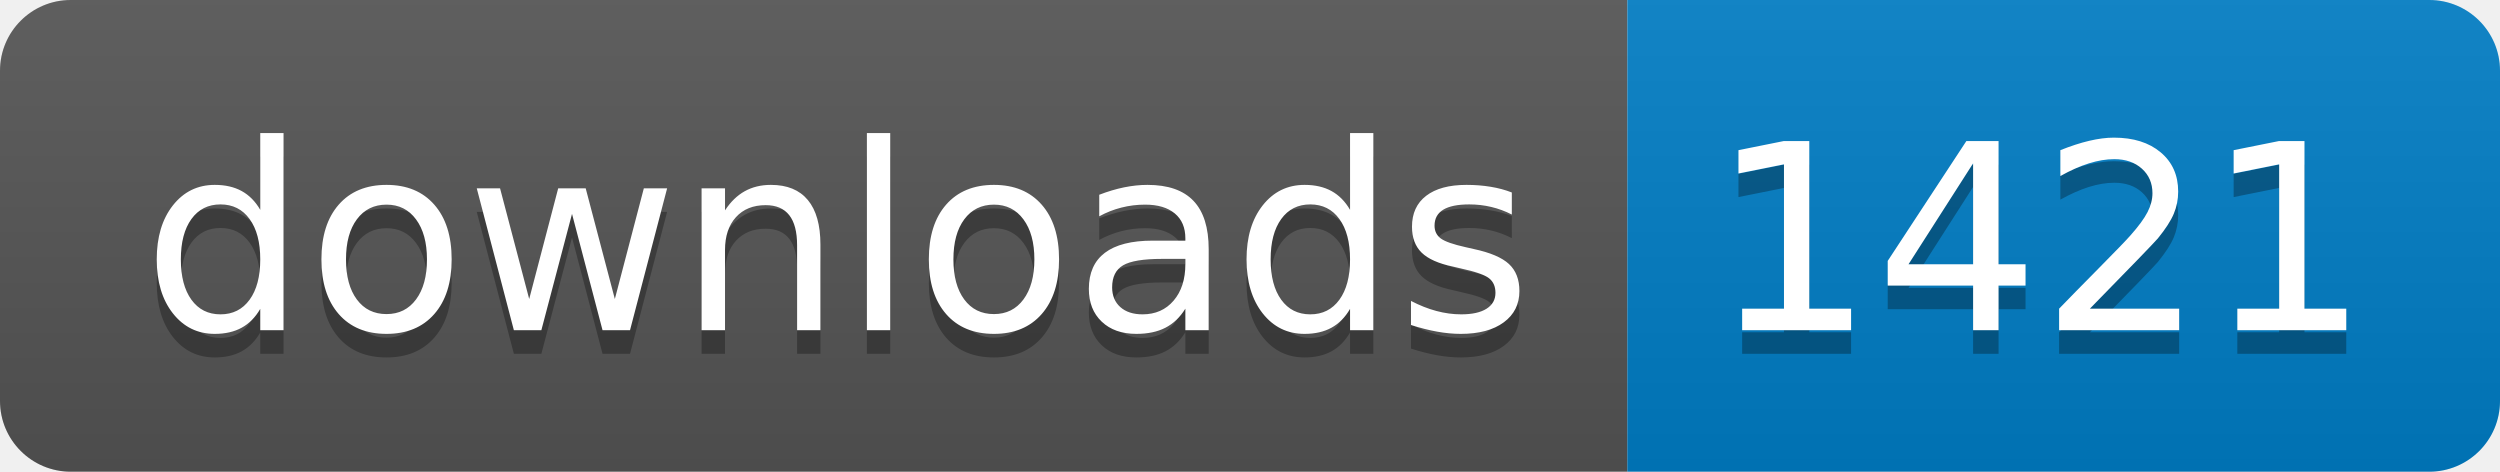
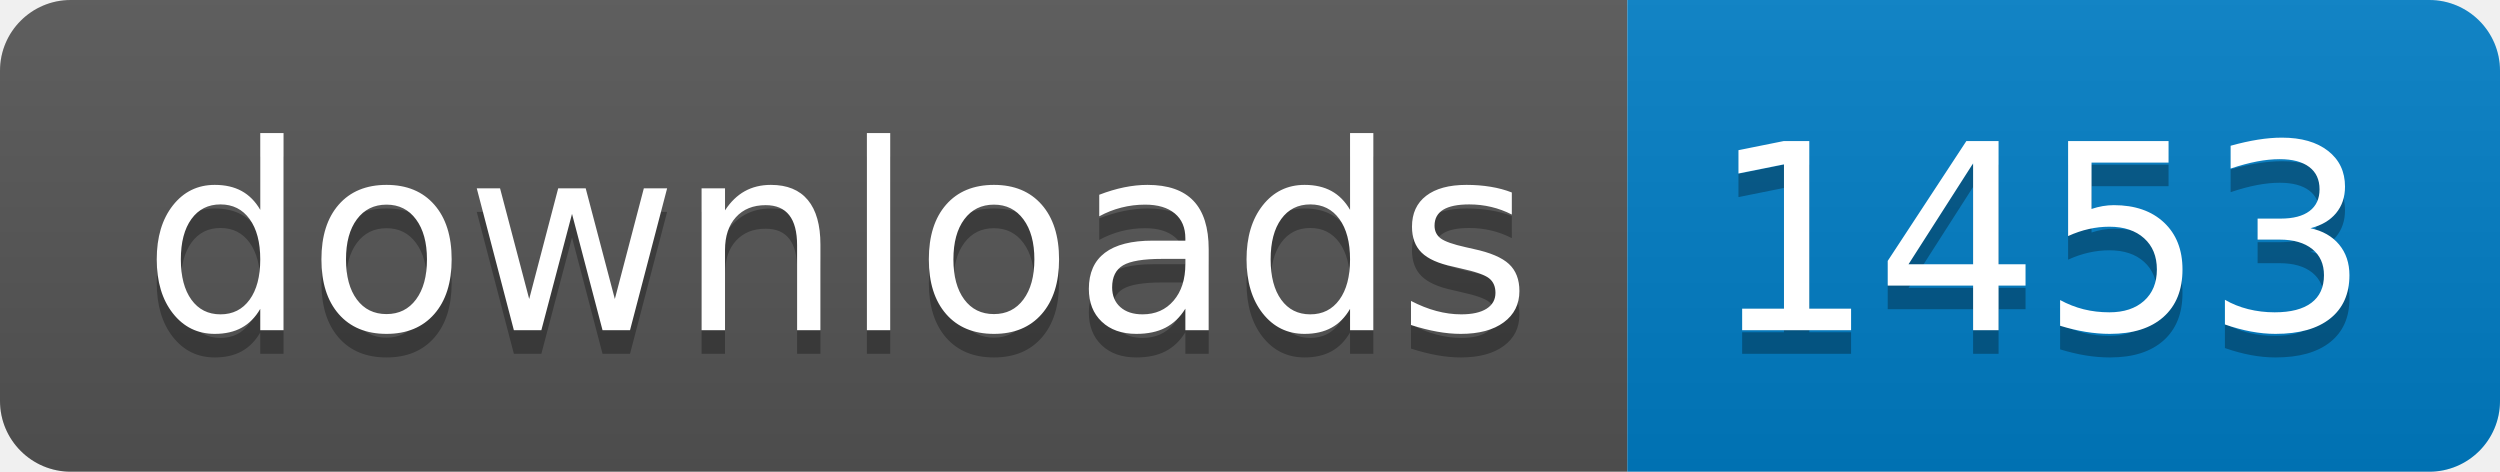
- <svg xmlns="http://www.w3.org/2000/svg" width="106" height="20" role="img" aria-label="downloads: 1421">
+ <svg xmlns="http://www.w3.org/2000/svg" width="106" height="20" role="img" aria-label="downloads: 1453">
  <linearGradient id="s" x2="0" y2="100%">
    <stop offset="0" stop-color="#bbb" stop-opacity=".1" />
    <stop offset="1" stop-opacity=".1" />
  </linearGradient>
  <clipPath id="r">
    <rect width="106" height="20" rx="3" fill="#fff" />
  </clipPath>
  <g clip-path="url(#r)">
    <rect width="69" height="20" fill="#555" />
    <rect x="69" width="37" height="20" fill="#007ec6" />
    <rect width="106" height="20" fill="url(#s)" />
  </g>
  <g fill="#fff" text-anchor="middle" font-family="Verdana,Geneva,DejaVu Sans,sans-serif" text-rendering="geometricPrecision" font-size="110">
    <text aria-hidden="true" x="355" y="150" fill="#010101" fill-opacity=".3" transform="scale(.1)" textLength="590">downloads</text>
    <text x="355" y="140" transform="scale(.1)" fill="#fff" textLength="590">downloads</text>
-     <text aria-hidden="true" x="865" y="150" fill="#010101" fill-opacity=".3" transform="scale(.1)" textLength="270">1421</text>
-     <text x="865" y="140" transform="scale(.1)" fill="#fff" textLength="270">1421</text>
+     <text aria-hidden="true" x="865" y="150" fill="#010101" fill-opacity=".3" transform="scale(.1)" textLength="270">1453</text>
+     <text x="865" y="140" transform="scale(.1)" fill="#fff" textLength="270">1453</text>
  </g>
</svg>
